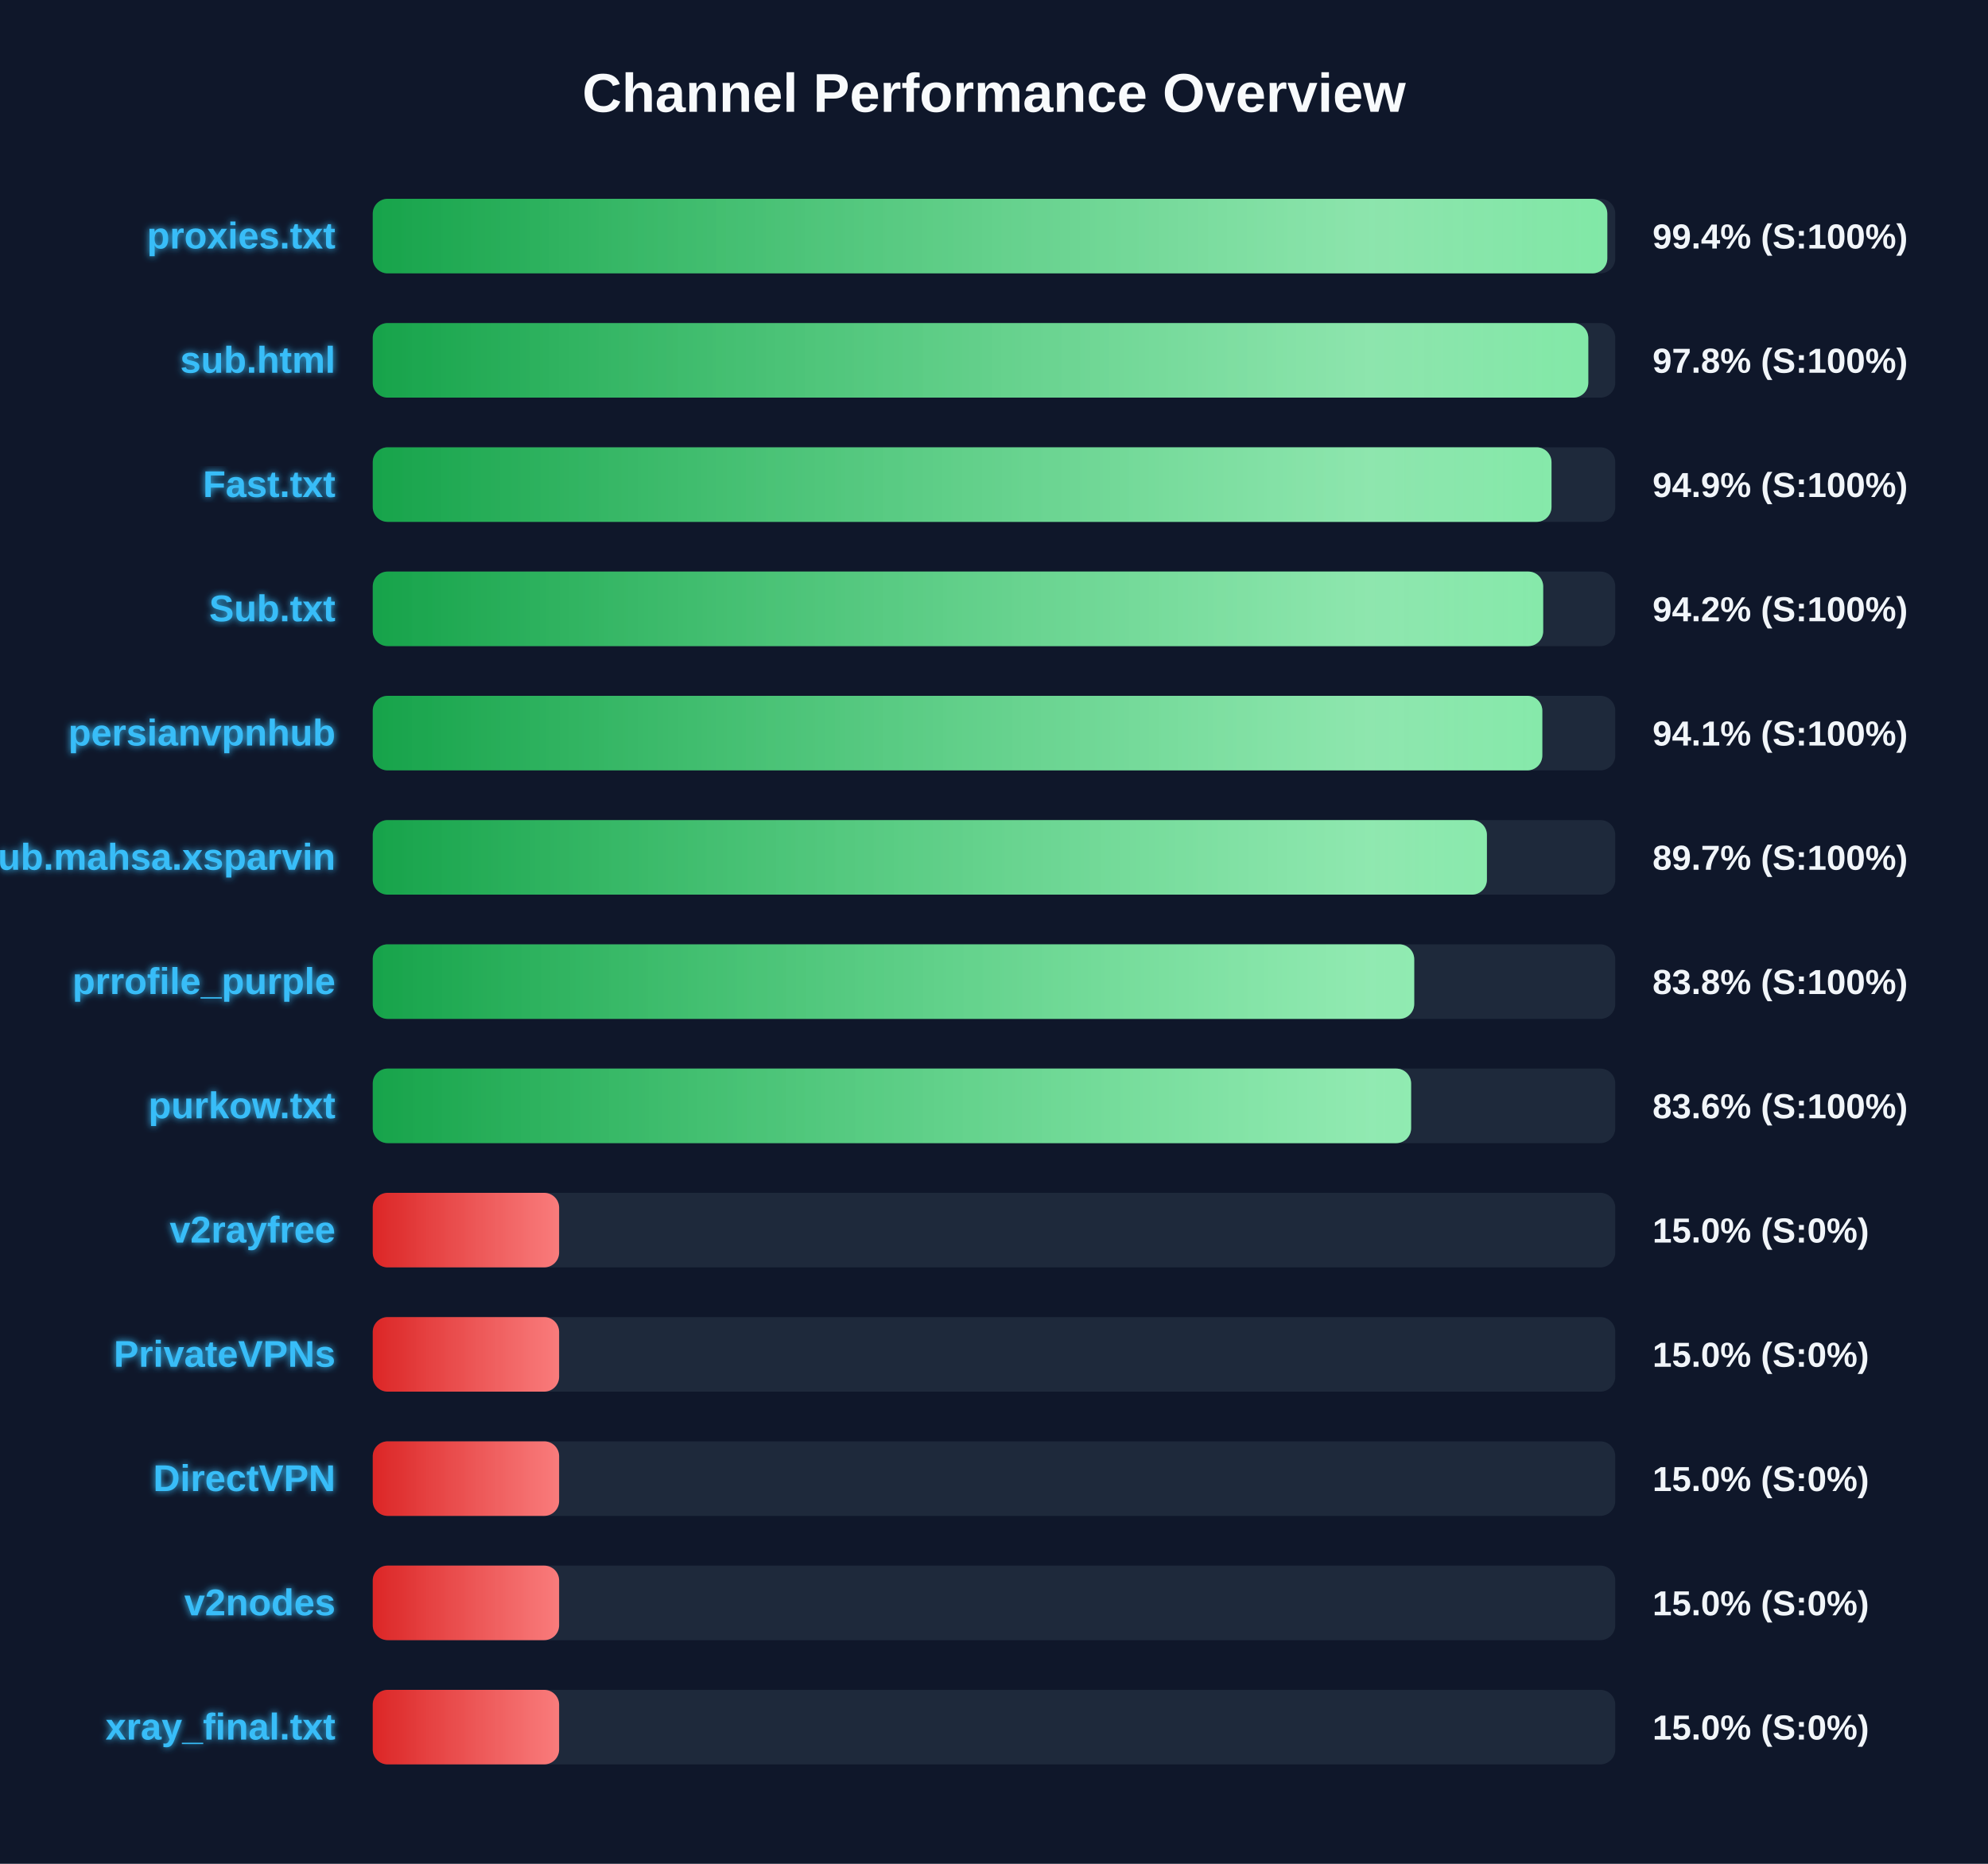
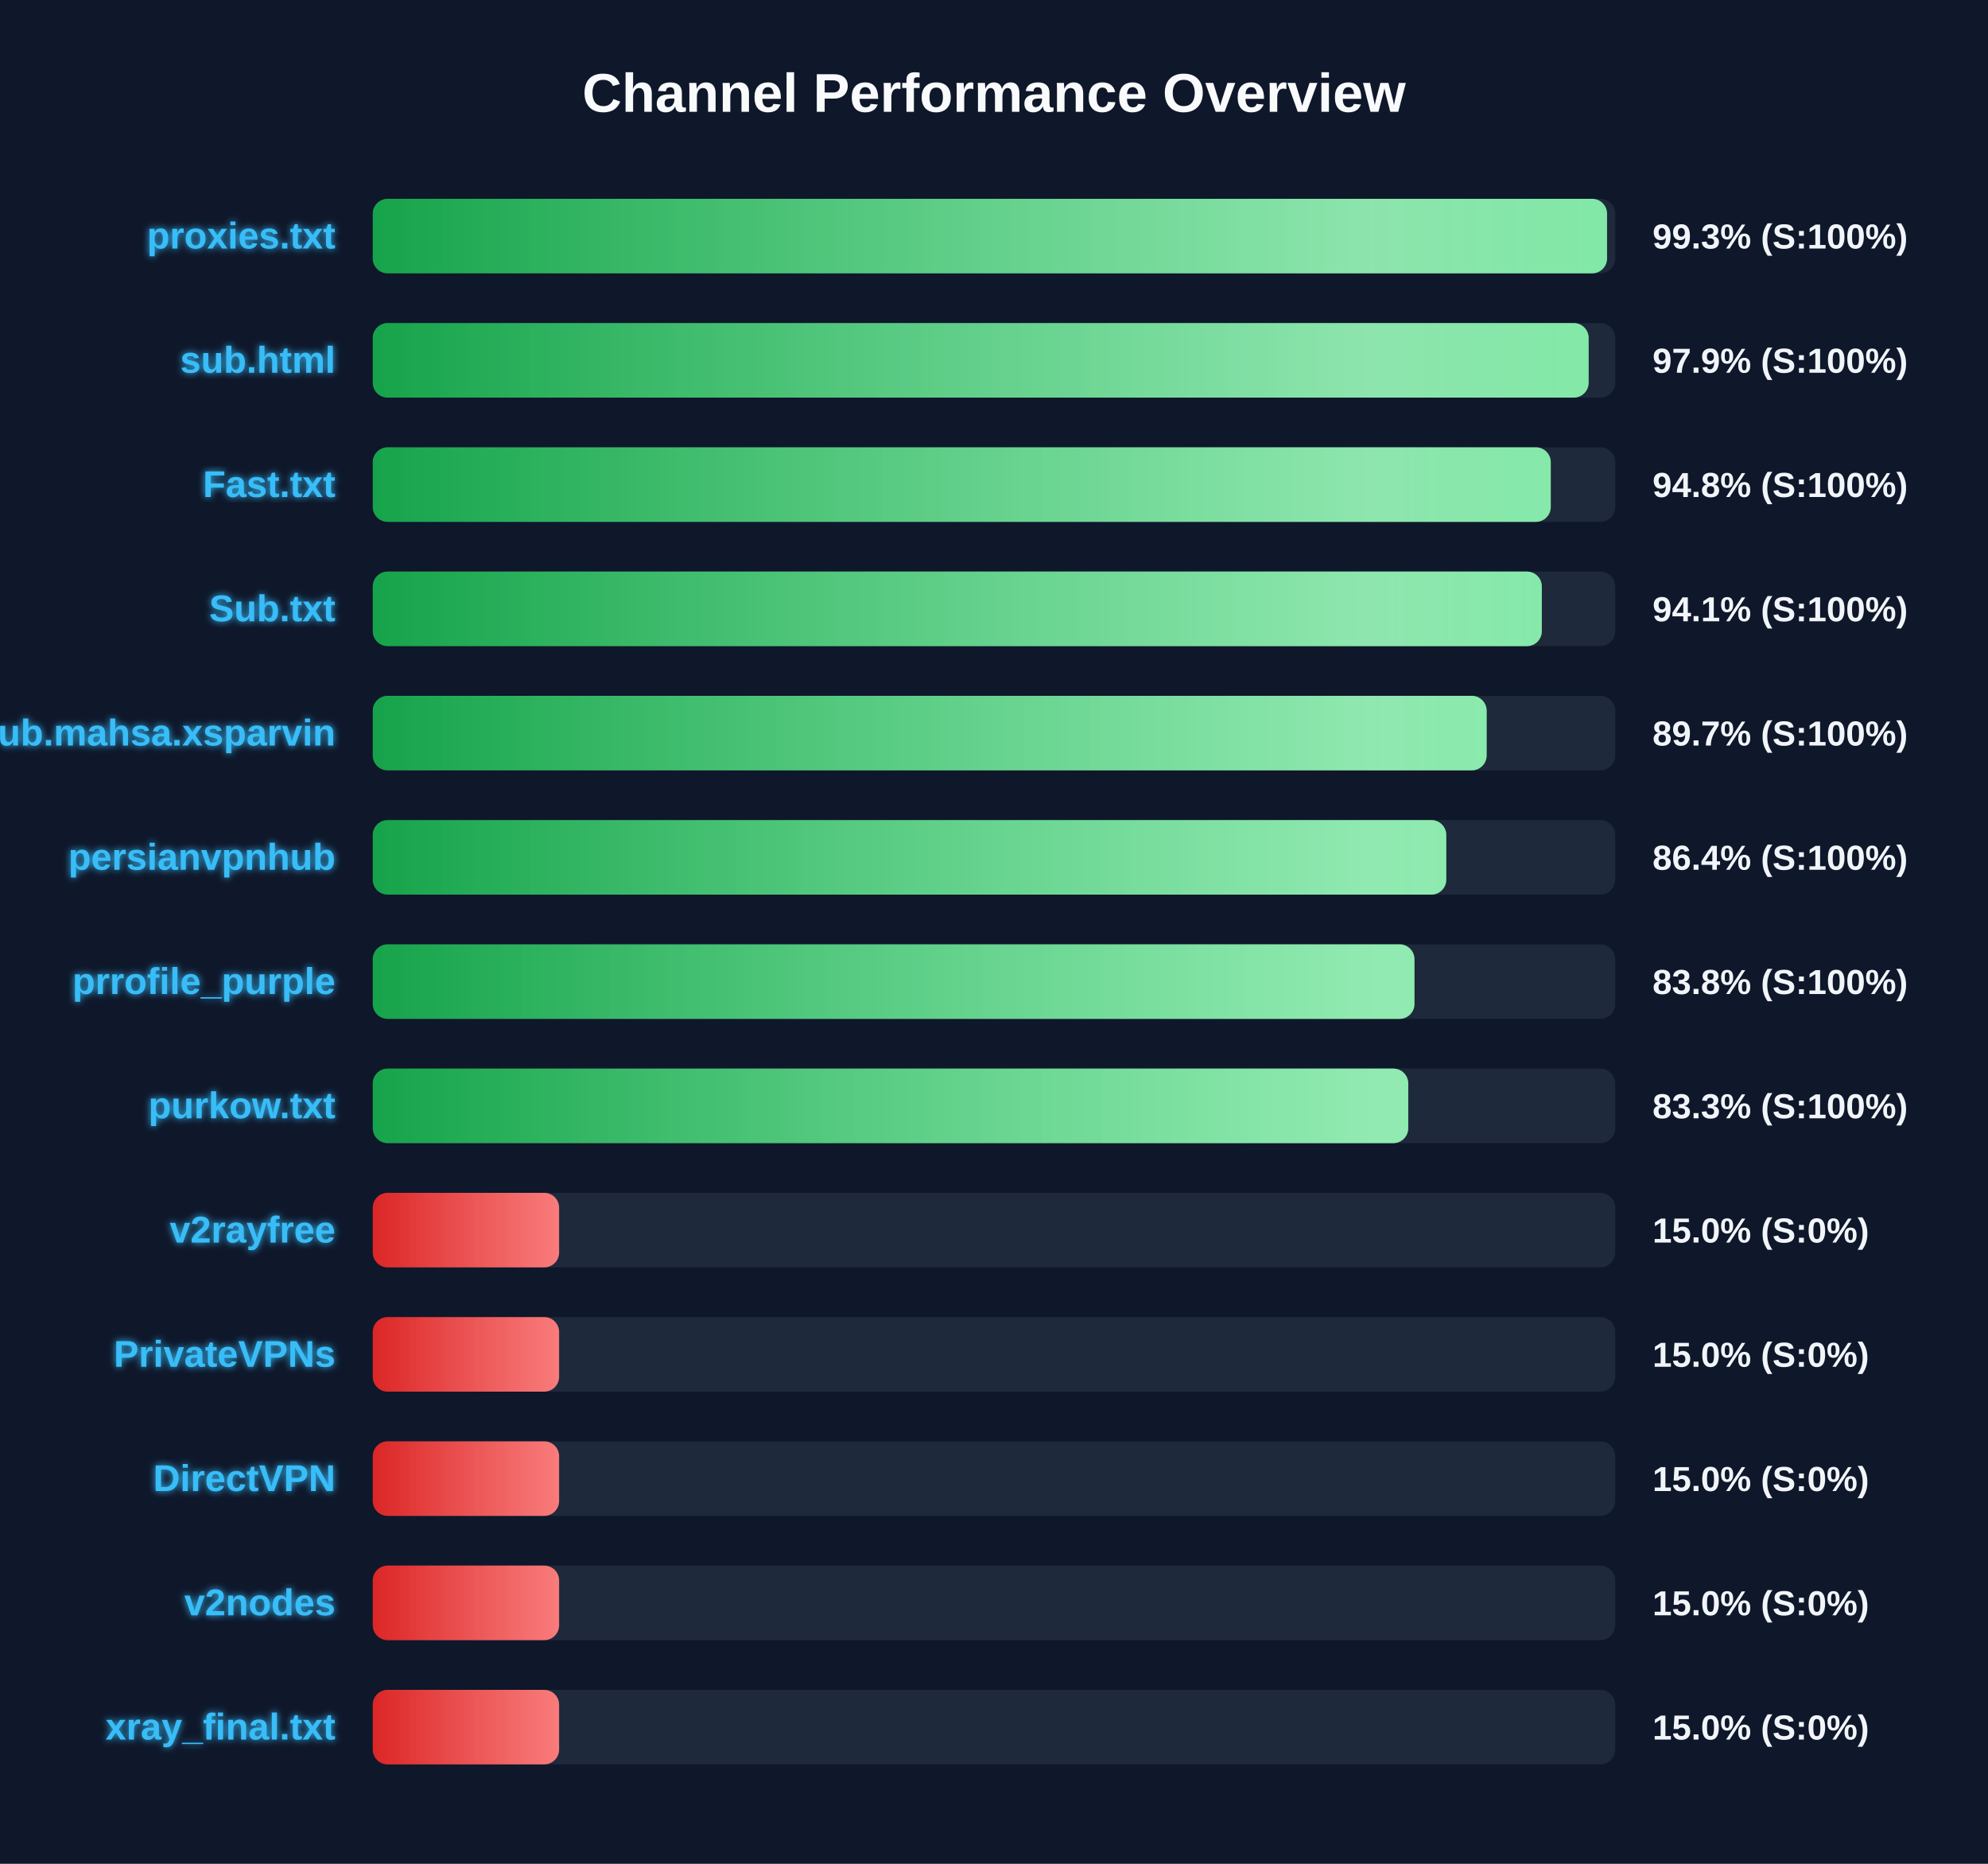
<svg xmlns="http://www.w3.org/2000/svg" width="800" height="750" version="1.1">
  <defs>
    <linearGradient id="grad-green" x1="0%" y1="0%" x2="100%" y2="0%">
      <stop offset="0%" stop-color="#16a34a" />
      <stop offset="100%" stop-color="#4ade80" />
    </linearGradient>
    <linearGradient id="grad-yellow" x1="0%" y1="0%" x2="100%" y2="0%">
      <stop offset="0%" stop-color="#ca8a04" />
      <stop offset="100%" stop-color="#fde047" />
    </linearGradient>
    <linearGradient id="grad-red" x1="0%" y1="0%" x2="100%" y2="0%">
      <stop offset="0%" stop-color="#dc2626" />
      <stop offset="100%" stop-color="#f87171" />
    </linearGradient>
    <linearGradient id="shimmer" x1="0%" y1="0%" x2="100%" y2="0%">
      <stop offset="0%" stop-color="rgba(255,255,255,0)" />
      <stop offset="50%" stop-color="rgba(255,255,255,0.4)" />
      <stop offset="100%" stop-color="rgba(255,255,255,0)" />
    </linearGradient>
    <filter id="glow" x="-20%" y="-20%" width="140%" height="140%">
      <feGaussianBlur stdDeviation="1.5" result="blur" />
      <feComposite in="SourceGraphic" in2="blur" operator="over" />
    </filter>
  </defs>
  <style>
        .bg-rect { fill: #0f172a; }
        .title { font: bold 22px 'Segoe UI', Arial, sans-serif; fill: #f8fafc; }
        .row { font: bold 15px 'Segoe UI', Arial, sans-serif; fill: #38bdf8; filter: url(#glow); }
        .score { font: bold 14px 'Segoe UI', Arial, sans-serif; fill: #f1f5f9; }
        @keyframes shimmer-anim {
            0% { transform: translateX(-100%); }
            100% { transform: translateX(200%); }
        }
        .shimmer-rect {
            animation: shimmer-anim 2.5s infinite linear;
        }
    </style>
  <rect width="100%" height="100%" class="bg-rect" />
  <text x="400" y="45" text-anchor="middle" class="title">Channel Performance Overview</text>
  <rect x="150" y="80" width="500" height="30" fill="#1e293b" rx="6" />
  <clipPath id="clip-0">
-     <rect x="150" y="80" width="496.8" height="30" rx="6" />
+     <rect x="150" y="80" width="496.7" height="30" rx="6" />
  </clipPath>
-   <rect x="150" y="80" width="496.8" height="30" fill="url(#grad-green)" rx="6" />
+   <rect x="150" y="80" width="496.7" height="30" fill="url(#grad-green)" rx="6" />
  <g clip-path="url(#clip-0)">
    <rect x="150" y="80" width="100%" height="30" fill="url(#shimmer)" class="shimmer-rect" />
  </g>
  <text x="135" y="100" text-anchor="end" class="row">proxies.txt</text>
-   <text x="665" y="100" text-anchor="start" class="score">99.4% (S:100%)</text>
+   <text x="665" y="100" text-anchor="start" class="score">99.3% (S:100%)</text>
  <rect x="150" y="130" width="500" height="30" fill="#1e293b" rx="6" />
  <clipPath id="clip-1">
-     <rect x="150" y="130" width="489.15" height="30" rx="6" />
+     <rect x="150" y="130" width="489.3" height="30" rx="6" />
  </clipPath>
-   <rect x="150" y="130" width="489.15" height="30" fill="url(#grad-green)" rx="6" />
+   <rect x="150" y="130" width="489.3" height="30" fill="url(#grad-green)" rx="6" />
  <g clip-path="url(#clip-1)">
    <rect x="150" y="130" width="100%" height="30" fill="url(#shimmer)" class="shimmer-rect" />
  </g>
  <text x="135" y="150" text-anchor="end" class="row">sub.html</text>
-   <text x="665" y="150" text-anchor="start" class="score">97.8% (S:100%)</text>
+   <text x="665" y="150" text-anchor="start" class="score">97.9% (S:100%)</text>
  <rect x="150" y="180" width="500" height="30" fill="#1e293b" rx="6" />
  <clipPath id="clip-2">
-     <rect x="150" y="180" width="474.35" height="30" rx="6" />
+     <rect x="150" y="180" width="474.05" height="30" rx="6" />
  </clipPath>
-   <rect x="150" y="180" width="474.35" height="30" fill="url(#grad-green)" rx="6" />
+   <rect x="150" y="180" width="474.05" height="30" fill="url(#grad-green)" rx="6" />
  <g clip-path="url(#clip-2)">
    <rect x="150" y="180" width="100%" height="30" fill="url(#shimmer)" class="shimmer-rect" />
  </g>
  <text x="135" y="200" text-anchor="end" class="row">Fast.txt</text>
-   <text x="665" y="200" text-anchor="start" class="score">94.9% (S:100%)</text>
+   <text x="665" y="200" text-anchor="start" class="score">94.8% (S:100%)</text>
  <rect x="150" y="230" width="500" height="30" fill="#1e293b" rx="6" />
  <clipPath id="clip-3">
-     <rect x="150" y="230" width="471.0" height="30" rx="6" />
+     <rect x="150" y="230" width="470.45" height="30" rx="6" />
  </clipPath>
-   <rect x="150" y="230" width="471.0" height="30" fill="url(#grad-green)" rx="6" />
+   <rect x="150" y="230" width="470.45" height="30" fill="url(#grad-green)" rx="6" />
  <g clip-path="url(#clip-3)">
    <rect x="150" y="230" width="100%" height="30" fill="url(#shimmer)" class="shimmer-rect" />
  </g>
  <text x="135" y="250" text-anchor="end" class="row">Sub.txt</text>
-   <text x="665" y="250" text-anchor="start" class="score">94.2% (S:100%)</text>
+   <text x="665" y="250" text-anchor="start" class="score">94.1% (S:100%)</text>
  <rect x="150" y="280" width="500" height="30" fill="#1e293b" rx="6" />
  <clipPath id="clip-4">
-     <rect x="150" y="280" width="470.65" height="30" rx="6" />
+     <rect x="150" y="280" width="448.25" height="30" rx="6" />
  </clipPath>
-   <rect x="150" y="280" width="470.65" height="30" fill="url(#grad-green)" rx="6" />
+   <rect x="150" y="280" width="448.25" height="30" fill="url(#grad-green)" rx="6" />
  <g clip-path="url(#clip-4)">
    <rect x="150" y="280" width="100%" height="30" fill="url(#shimmer)" class="shimmer-rect" />
  </g>
-   <text x="135" y="300" text-anchor="end" class="row">persianvpnhub</text>
-   <text x="665" y="300" text-anchor="start" class="score">94.1% (S:100%)</text>
+   <text x="135" y="300" text-anchor="end" class="row">Sub.mahsa.xsparvin</text>
+   <text x="665" y="300" text-anchor="start" class="score">89.7% (S:100%)</text>
  <rect x="150" y="330" width="500" height="30" fill="#1e293b" rx="6" />
  <clipPath id="clip-5">
-     <rect x="150" y="330" width="448.35" height="30" rx="6" />
+     <rect x="150" y="330" width="432.0" height="30" rx="6" />
  </clipPath>
-   <rect x="150" y="330" width="448.35" height="30" fill="url(#grad-green)" rx="6" />
+   <rect x="150" y="330" width="432.0" height="30" fill="url(#grad-green)" rx="6" />
  <g clip-path="url(#clip-5)">
    <rect x="150" y="330" width="100%" height="30" fill="url(#shimmer)" class="shimmer-rect" />
  </g>
-   <text x="135" y="350" text-anchor="end" class="row">Sub.mahsa.xsparvin</text>
-   <text x="665" y="350" text-anchor="start" class="score">89.7% (S:100%)</text>
+   <text x="135" y="350" text-anchor="end" class="row">persianvpnhub</text>
+   <text x="665" y="350" text-anchor="start" class="score">86.4% (S:100%)</text>
  <rect x="150" y="380" width="500" height="30" fill="#1e293b" rx="6" />
  <clipPath id="clip-6">
-     <rect x="150" y="380" width="419.1" height="30" rx="6" />
+     <rect x="150" y="380" width="419.2" height="30" rx="6" />
  </clipPath>
-   <rect x="150" y="380" width="419.1" height="30" fill="url(#grad-green)" rx="6" />
+   <rect x="150" y="380" width="419.2" height="30" fill="url(#grad-green)" rx="6" />
  <g clip-path="url(#clip-6)">
    <rect x="150" y="380" width="100%" height="30" fill="url(#shimmer)" class="shimmer-rect" />
  </g>
  <text x="135" y="400" text-anchor="end" class="row">prrofile_purple</text>
  <text x="665" y="400" text-anchor="start" class="score">83.8% (S:100%)</text>
  <rect x="150" y="430" width="500" height="30" fill="#1e293b" rx="6" />
  <clipPath id="clip-7">
-     <rect x="150" y="430" width="417.85" height="30" rx="6" />
+     <rect x="150" y="430" width="416.7" height="30" rx="6" />
  </clipPath>
-   <rect x="150" y="430" width="417.85" height="30" fill="url(#grad-green)" rx="6" />
+   <rect x="150" y="430" width="416.7" height="30" fill="url(#grad-green)" rx="6" />
  <g clip-path="url(#clip-7)">
    <rect x="150" y="430" width="100%" height="30" fill="url(#shimmer)" class="shimmer-rect" />
  </g>
  <text x="135" y="450" text-anchor="end" class="row">purkow.txt</text>
-   <text x="665" y="450" text-anchor="start" class="score">83.6% (S:100%)</text>
+   <text x="665" y="450" text-anchor="start" class="score">83.3% (S:100%)</text>
  <rect x="150" y="480" width="500" height="30" fill="#1e293b" rx="6" />
  <clipPath id="clip-8">
    <rect x="150" y="480" width="75.0" height="30" rx="6" />
  </clipPath>
  <rect x="150" y="480" width="75.0" height="30" fill="url(#grad-red)" rx="6" />
  <g clip-path="url(#clip-8)">
    <rect x="150" y="480" width="100%" height="30" fill="url(#shimmer)" class="shimmer-rect" />
  </g>
  <text x="135" y="500" text-anchor="end" class="row">v2rayfree</text>
  <text x="665" y="500" text-anchor="start" class="score">15.0% (S:0%)</text>
  <rect x="150" y="530" width="500" height="30" fill="#1e293b" rx="6" />
  <clipPath id="clip-9">
    <rect x="150" y="530" width="75.0" height="30" rx="6" />
  </clipPath>
  <rect x="150" y="530" width="75.0" height="30" fill="url(#grad-red)" rx="6" />
  <g clip-path="url(#clip-9)">
    <rect x="150" y="530" width="100%" height="30" fill="url(#shimmer)" class="shimmer-rect" />
  </g>
  <text x="135" y="550" text-anchor="end" class="row">PrivateVPNs</text>
  <text x="665" y="550" text-anchor="start" class="score">15.0% (S:0%)</text>
  <rect x="150" y="580" width="500" height="30" fill="#1e293b" rx="6" />
  <clipPath id="clip-10">
    <rect x="150" y="580" width="75.0" height="30" rx="6" />
  </clipPath>
  <rect x="150" y="580" width="75.0" height="30" fill="url(#grad-red)" rx="6" />
  <g clip-path="url(#clip-10)">
    <rect x="150" y="580" width="100%" height="30" fill="url(#shimmer)" class="shimmer-rect" />
  </g>
  <text x="135" y="600" text-anchor="end" class="row">DirectVPN</text>
  <text x="665" y="600" text-anchor="start" class="score">15.0% (S:0%)</text>
  <rect x="150" y="630" width="500" height="30" fill="#1e293b" rx="6" />
  <clipPath id="clip-11">
    <rect x="150" y="630" width="75.0" height="30" rx="6" />
  </clipPath>
  <rect x="150" y="630" width="75.0" height="30" fill="url(#grad-red)" rx="6" />
  <g clip-path="url(#clip-11)">
    <rect x="150" y="630" width="100%" height="30" fill="url(#shimmer)" class="shimmer-rect" />
  </g>
  <text x="135" y="650" text-anchor="end" class="row">v2nodes</text>
  <text x="665" y="650" text-anchor="start" class="score">15.0% (S:0%)</text>
  <rect x="150" y="680" width="500" height="30" fill="#1e293b" rx="6" />
  <clipPath id="clip-12">
    <rect x="150" y="680" width="75.0" height="30" rx="6" />
  </clipPath>
  <rect x="150" y="680" width="75.0" height="30" fill="url(#grad-red)" rx="6" />
  <g clip-path="url(#clip-12)">
    <rect x="150" y="680" width="100%" height="30" fill="url(#shimmer)" class="shimmer-rect" />
  </g>
  <text x="135" y="700" text-anchor="end" class="row">xray_final.txt</text>
  <text x="665" y="700" text-anchor="start" class="score">15.0% (S:0%)</text>
</svg>
